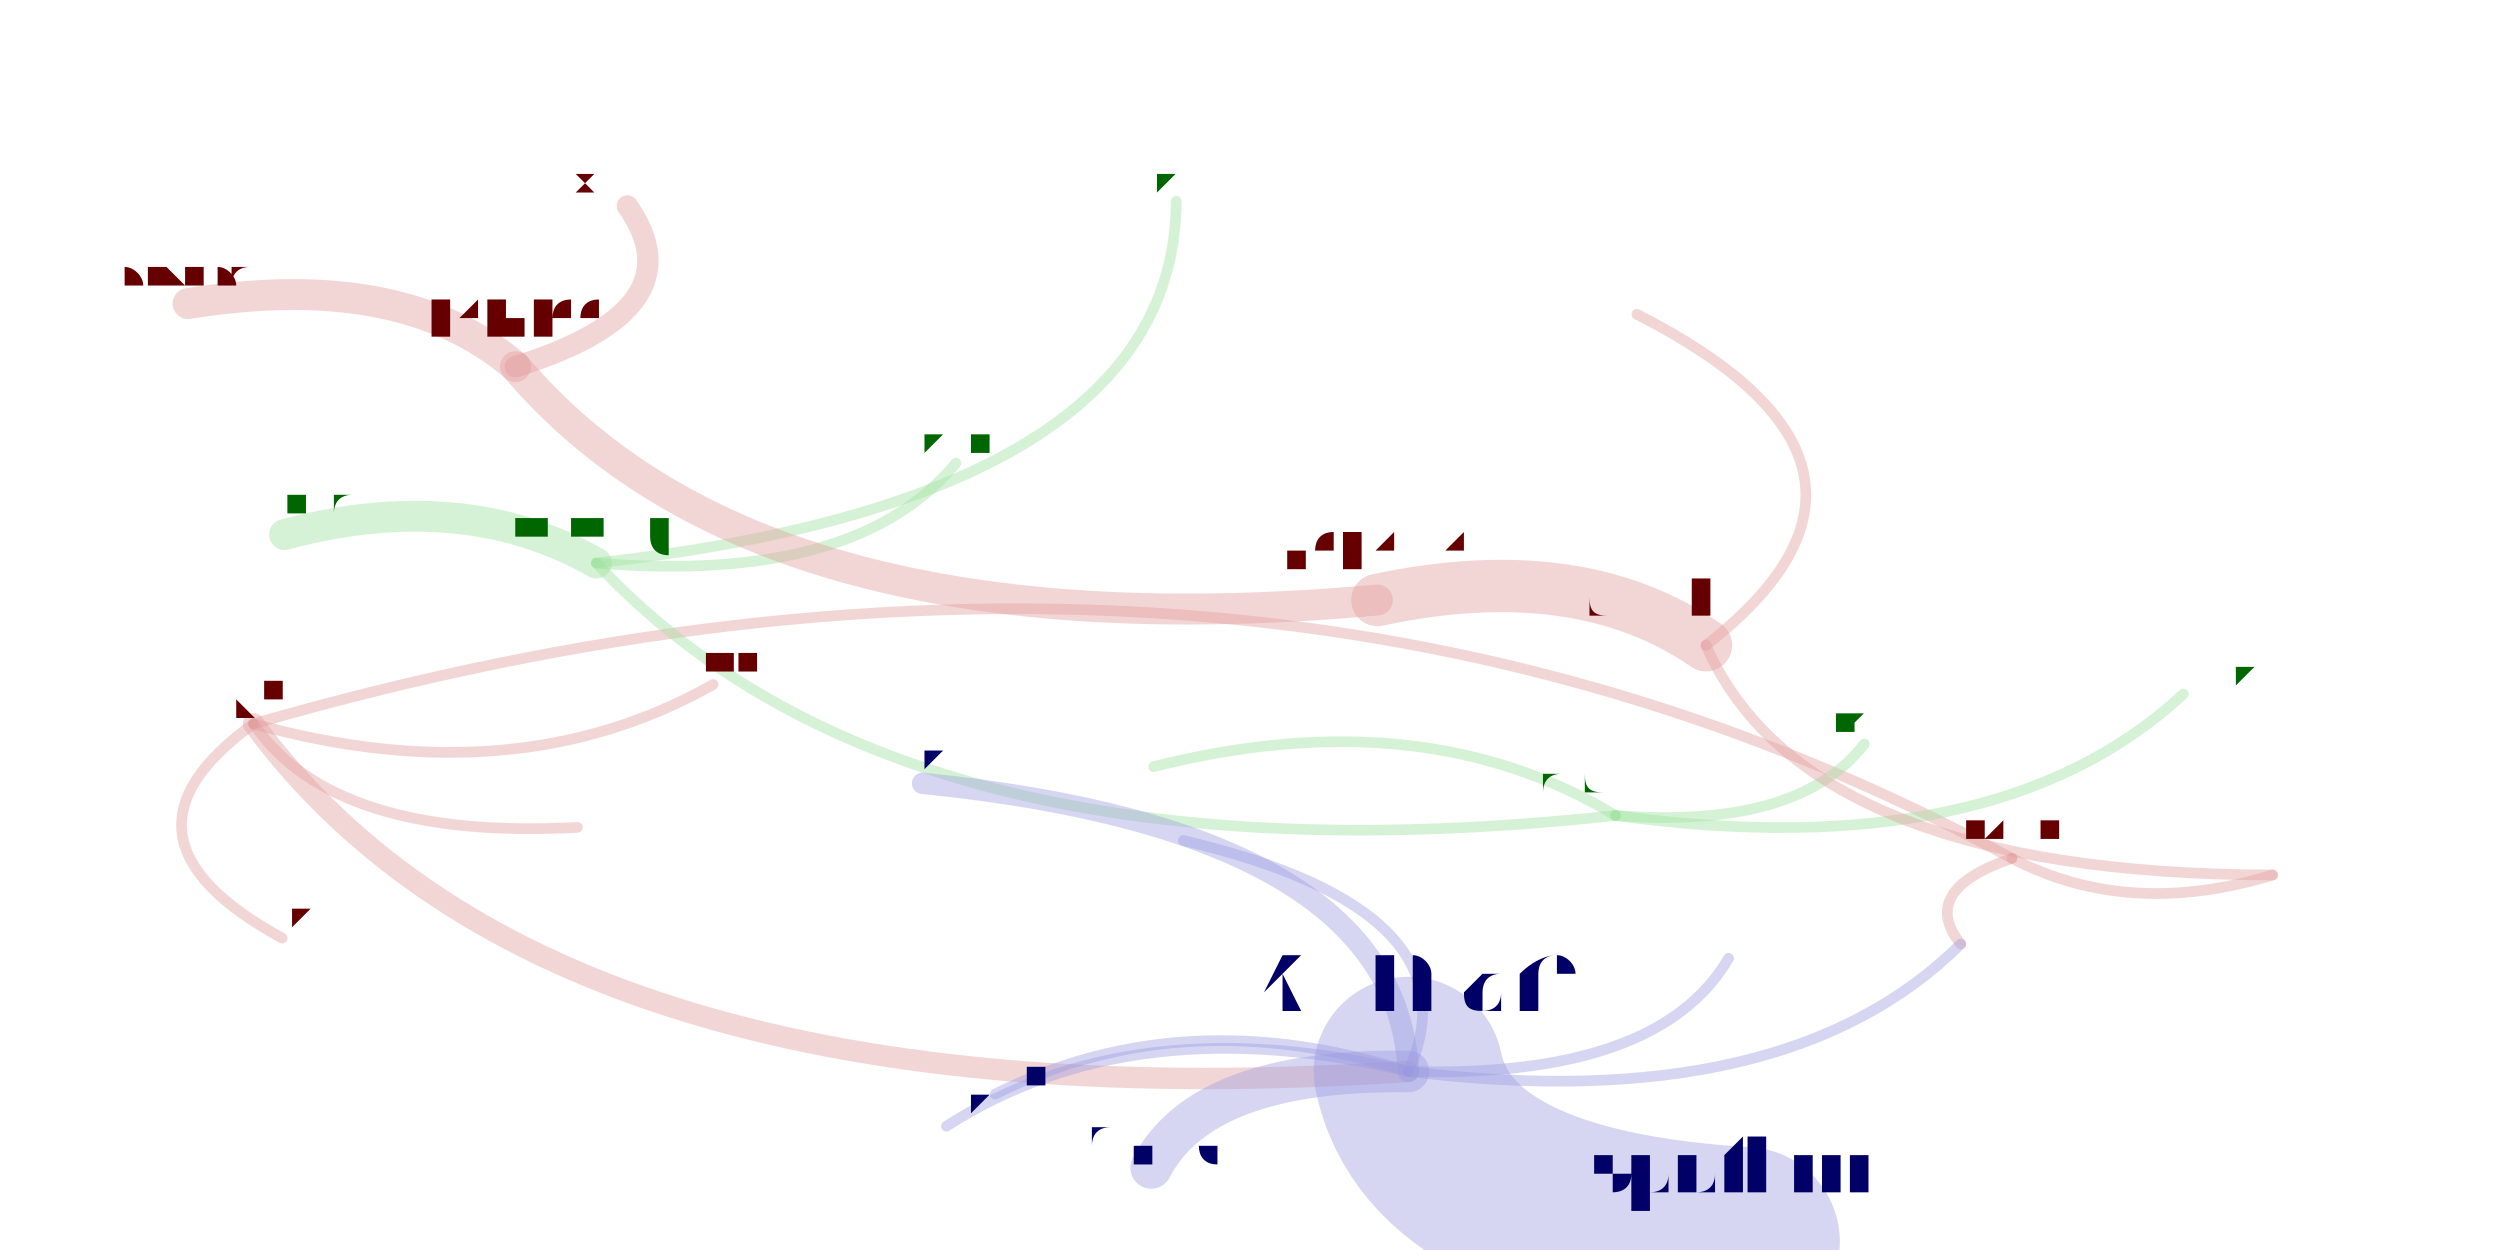
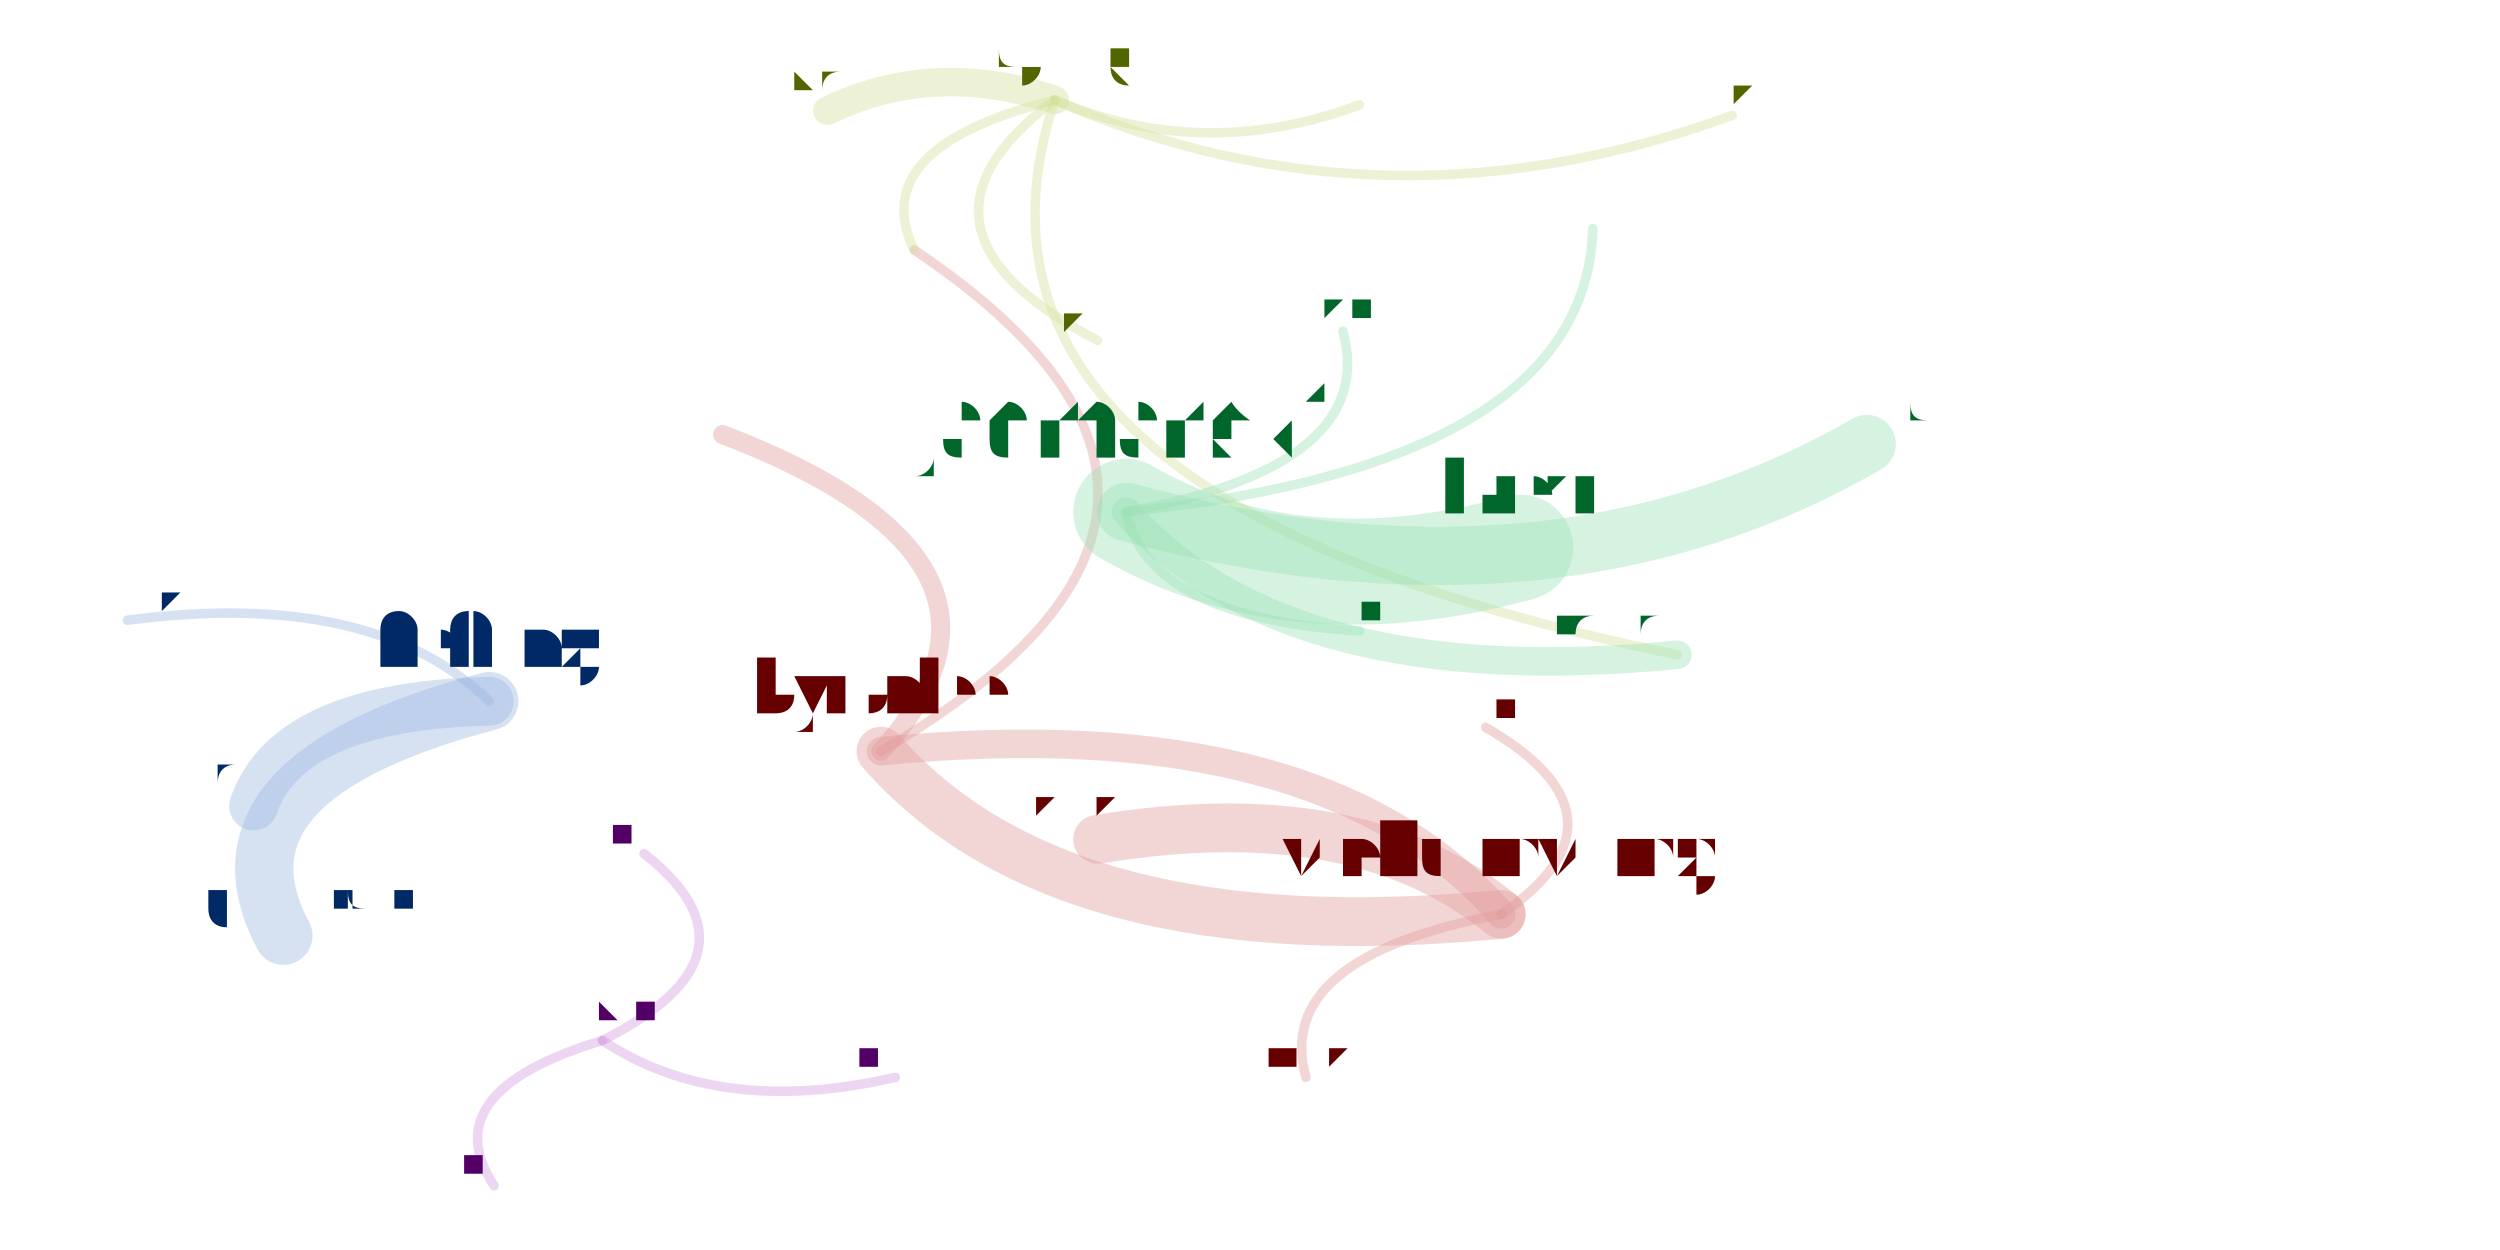
<svg xmlns="http://www.w3.org/2000/svg" width="4000" height="2000" viewBox="-0.025 -0.025 2.05 1.05">
  <style>
    path {
      fill: none;
      stroke-linecap: round;
      stroke-opacity: 0.4;
    }

    text {
      text-anchor: middle;
      alignment-baseline: hanging;
    }
  </style>
  <g opacity="0.4">
-     <path d="M1.640 0.696 Q0.991 0.344 0.163 0.583" stroke="hsl(0.0,100%,35%)" stroke-width="0.009" />
-     <path d="M1.640 0.696 Q1.738 0.747 1.859 0.710" stroke="hsl(0.0,100%,35%)" stroke-width="0.009" />
-     <path d="M1.640 0.696 Q1.561 0.723 1.597 0.768" stroke="hsl(0.0,100%,35%)" stroke-width="0.009" />
-     <path d="M0.163 0.583 Q0.031 0.678 0.187 0.763" stroke="hsl(0.0,100%,35%)" stroke-width="0.009" />
-     <path d="M0.163 0.583 Q0.230 0.681 0.435 0.670" stroke="hsl(0.0,100%,35%)" stroke-width="0.009" />
-     <path d="M0.163 0.583 Q0.383 0.644 0.549 0.550" stroke="hsl(0.0,100%,35%)" stroke-width="0.009" />
-     <path d="M0.163 0.583 Q0.414 0.923 1.133 0.875" stroke="hsl(0.0,100%,35%)" stroke-width="0.018" />
-     <path d="M1.307 0.660 Q1.460 0.672 1.516 0.600" stroke="hsl(120.0,100%,35%)" stroke-width="0.009" />
-     <path d="M1.307 0.660 Q1.145 0.562 0.919 0.619" stroke="hsl(120.0,100%,35%)" stroke-width="0.009" />
-     <path d="M1.307 0.660 Q1.627 0.704 1.784 0.558" stroke="hsl(120.0,100%,35%)" stroke-width="0.009" />
-     <path d="M1.383 0.517 Q1.276 0.443 1.107 0.479" stroke="hsl(0.0,100%,35%)" stroke-width="0.044" />
-     <path d="M1.383 0.517 Q1.576 0.367 1.325 0.239" stroke="hsl(0.0,100%,35%)" stroke-width="0.009" />
-     <path d="M1.383 0.517 Q1.467 0.709 1.859 0.710" stroke="hsl(0.0,100%,35%)" stroke-width="0.009" />
-     <path d="M0.451 0.448 Q0.669 0.466 0.753 0.364" stroke="hsl(120.0,100%,35%)" stroke-width="0.009" />
-     <path d="M0.451 0.448 Q0.339 0.384 0.189 0.424" stroke="hsl(120.0,100%,35%)" stroke-width="0.026" />
-     <path d="M0.451 0.448 Q0.937 0.393 0.938 0.144" stroke="hsl(120.0,100%,35%)" stroke-width="0.009" />
-     <path d="M0.451 0.448 Q0.709 0.725 1.307 0.660" stroke="hsl(120.0,100%,35%)" stroke-width="0.009" />
-     <path d="M0.383 0.283 Q0.288 0.201 0.108 0.230" stroke="hsl(0.0,100%,35%)" stroke-width="0.026" />
-     <path d="M0.383 0.283 Q0.589 0.526 1.107 0.479" stroke="hsl(0.0,100%,35%)" stroke-width="0.026" />
-     <path d="M0.383 0.283 Q0.538 0.235 0.477 0.148" stroke="hsl(0.0,100%,35%)" stroke-width="0.018" />
-     <path d="M1.133 0.875 Q1.160 1.003 1.416 1.018" stroke="hsl(240.0,100%,35%)" stroke-width="0.159" />
-     <path d="M1.133 0.875 Q1.123 0.673 0.725 0.633" stroke="hsl(240.0,100%,35%)" stroke-width="0.018" />
-     <path d="M1.133 0.875 Q0.960 0.873 0.917 0.956" stroke="hsl(240.0,100%,35%)" stroke-width="0.035" />
-     <path d="M1.133 0.875 Q1.194 0.740 0.944 0.681" stroke="hsl(240.0,100%,35%)" stroke-width="0.009" />
-     <path d="M1.133 0.875 Q0.944 0.815 0.786 0.894" stroke="hsl(240.0,100%,35%)" stroke-width="0.009" />
-     <path d="M1.133 0.875 Q1.450 0.914 1.597 0.768" stroke="hsl(240.0,100%,35%)" stroke-width="0.009" />
-     <path d="M1.133 0.875 Q0.902 0.820 0.745 0.921" stroke="hsl(240.0,100%,35%)" stroke-width="0.009" />
-     <path d="M1.133 0.875 Q1.343 0.881 1.402 0.780" stroke="hsl(240.0,100%,35%)" stroke-width="0.009" />
+     <path d="M0.690 0.606 Q0.841 0.779 1.211 0.743" stroke="hsl(0.0,100%,35%)" stroke-width="0.041" />
+     <path d="M0.690 0.606 Q0.836 0.447 0.557 0.340" stroke="hsl(0.0,100%,35%)" stroke-width="0.016" />
+     <path d="M0.690 0.606 Q1.040 0.401 0.718 0.185" stroke="hsl(0.0,100%,35%)" stroke-width="0.008" />
+     <path d="M1.211 0.743 Q1.060 0.570 0.690 0.606" stroke="hsl(0.0,100%,35%)" stroke-width="0.024" />
+     <path d="M1.211 0.743 Q1.091 0.644 0.872 0.680" stroke="hsl(0.0,100%,35%)" stroke-width="0.041" />
+     <path d="M1.211 0.743 Q1.329 0.662 1.198 0.586" stroke="hsl(0.0,100%,35%)" stroke-width="0.008" />
+     <path d="M1.211 0.743 Q1.019 0.779 1.047 0.880" stroke="hsl(0.0,100%,35%)" stroke-width="0.008" />
+     <path d="M0.836 0.059 Q0.676 0.099 0.718 0.185" stroke="hsl(72.0,100%,35%)" stroke-width="0.008" />
+     <path d="M0.836 0.059 Q0.734 0.025 0.645 0.068" stroke="hsl(72.0,100%,35%)" stroke-width="0.024" />
+     <path d="M0.836 0.059 Q1.111 0.179 1.405 0.072" stroke="hsl(72.0,100%,35%)" stroke-width="0.008" />
+     <path d="M0.836 0.059 Q0.725 0.396 1.359 0.525" stroke="hsl(72.0,100%,35%)" stroke-width="0.008" />
+     <path d="M0.836 0.059 Q0.961 0.112 1.092 0.063" stroke="hsl(72.0,100%,35%)" stroke-width="0.008" />
+     <path d="M0.836 0.059 Q0.692 0.167 0.872 0.261" stroke="hsl(72.0,100%,35%)" stroke-width="0.008" />
+     <path d="M0.896 0.405 Q1.032 0.557 1.359 0.525" stroke="hsl(144.0,100%,35%)" stroke-width="0.024" />
+     <path d="M0.896 0.405 Q0.914 0.494 1.092 0.505" stroke="hsl(144.0,100%,35%)" stroke-width="0.008" />
+     <path d="M0.896 0.405 Q1.282 0.365 1.288 0.167" stroke="hsl(144.0,100%,35%)" stroke-width="0.008" />
+     <path d="M0.896 0.405 Q1.253 0.501 1.518 0.348" stroke="hsl(144.0,100%,35%)" stroke-width="0.049" />
+     <path d="M0.896 0.405 Q1.038 0.487 1.227 0.435" stroke="hsl(144.0,100%,35%)" stroke-width="0.089" />
+     <path d="M0.896 0.405 Q1.109 0.366 1.078 0.253" stroke="hsl(144.0,100%,35%)" stroke-width="0.008" />
+     <path d="M0.361 0.564 Q0.192 0.568 0.163 0.652" stroke="hsl(216.0,100%,35%)" stroke-width="0.041" />
+     <path d="M0.361 0.564 Q0.117 0.628 0.188 0.761" stroke="hsl(216.0,100%,35%)" stroke-width="0.049" />
+     <path d="M0.361 0.564 Q0.263 0.469 0.057 0.496" stroke="hsl(216.0,100%,35%)" stroke-width="0.008" />
+     <path d="M0.456 0.849 Q0.599 0.777 0.491 0.692" stroke="hsl(288.0,100%,35%)" stroke-width="0.008" />
+     <path d="M0.456 0.849 Q0.313 0.892 0.365 0.971" stroke="hsl(288.0,100%,35%)" stroke-width="0.008" />
+     <path d="M0.456 0.849 Q0.554 0.914 0.702 0.880" stroke="hsl(288.0,100%,35%)" stroke-width="0.008" />
  </g>
-   <text x="1.640" y="0.680" font-size="0.031" fill="hsl(0.0,100%,20%)">akhna</text>
-   <text x="0.163" y="0.561" font-size="0.044" fill="hsl(0.0,100%,20%)">vapier</text>
-   <text x="1.859" y="0.697" font-size="0.026" fill="hsl(0.0,100%,20%)">allenwebb</text>
-   <text x="1.597" y="0.755" font-size="0.026" fill="hsl(0.0,100%,20%)">jorgelo</text>
-   <text x="1.307" y="0.642" font-size="0.036" fill="hsl(120.0,100%,20%)">andrzejo</text>
-   <text x="1.516" y="0.591" font-size="0.018" fill="hsl(120.0,100%,20%)">kglund</text>
-   <text x="0.919" y="0.610" font-size="0.018" fill="hsl(120.0,100%,20%)">jintaolin</text>
-   <text x="1.784" y="0.549" font-size="0.018" fill="hsl(120.0,100%,20%)">matthewmwang</text>
-   <text x="1.383" y="0.493" font-size="0.048" fill="hsl(0.0,100%,20%)">dverkamp</text>
-   <text x="1.107" y="0.453" font-size="0.051" fill="hsl(0.0,100%,20%)">uekawa</text>
-   <text x="1.325" y="0.230" font-size="0.018" fill="hsl(0.0,100%,20%)">zihanchen</text>
-   <text x="0.451" y="0.426" font-size="0.044" fill="hsl(120.0,100%,20%)">jiejiang</text>
-   <text x="0.753" y="0.355" font-size="0.018" fill="hsl(120.0,100%,20%)">garrick</text>
-   <text x="0.189" y="0.408" font-size="0.031" fill="hsl(120.0,100%,20%)">hugobenichi</text>
-   <text x="0.938" y="0.135" font-size="0.018" fill="hsl(120.0,100%,20%)">jasongustaman</text>
-   <text x="0.383" y="0.258" font-size="0.051" fill="hsl(0.0,100%,20%)">kalutes</text>
-   <text x="0.108" y="0.214" font-size="0.031" fill="hsl(0.0,100%,20%)">stevensd</text>
-   <text x="0.477" y="0.136" font-size="0.026" fill="hsl(0.0,100%,20%)">kawasin</text>
-   <text x="1.133" y="0.825" font-size="0.101" fill="hsl(240.0,100%,20%)">kimjae</text>
-   <text x="1.416" y="0.980" font-size="0.077" fill="hsl(240.0,100%,20%)">spothire</text>
-   <text x="0.725" y="0.620" font-size="0.026" fill="hsl(240.0,100%,20%)">abutzier</text>
-   <text x="0.917" y="0.938" font-size="0.036" fill="hsl(240.0,100%,20%)">yuanpengni</text>
-   <text x="0.944" y="0.672" font-size="0.018" fill="hsl(240.0,100%,20%)">lbaraz</text>
-   <text x="0.786" y="0.885" font-size="0.018" fill="hsl(240.0,100%,20%)">pawliczek</text>
-   <text x="0.745" y="0.912" font-size="0.018" fill="hsl(240.0,100%,20%)">jasonling</text>
-   <text x="1.402" y="0.771" font-size="0.018" fill="hsl(240.0,100%,20%)">dtor</text>
-   <text x="0.187" y="0.754" font-size="0.018" fill="hsl(0.0,100%,20%)">tomhughes</text>
-   <text x="0.435" y="0.661" font-size="0.018" fill="hsl(0.0,100%,20%)">dpad</text>
-   <text x="0.549" y="0.540" font-size="0.018" fill="hsl(0.0,100%,20%)">sarthakkukreti</text>
+   <text x="0.690" y="0.577" font-size="0.059" fill="hsl(0.0,100%,20%)">byronlee</text>
+   <text x="1.211" y="0.709" font-size="0.068" fill="hsl(0.0,100%,20%)">weiluanwang</text>
+   <text x="0.557" y="0.328" font-size="0.025" fill="hsl(0.0,100%,20%)">toyoshim</text>
+   <text x="0.718" y="0.173" font-size="0.025" fill="hsl(72.0,100%,20%)">fqj</text>
+   <text x="0.836" y="0.034" font-size="0.05" fill="hsl(72.0,100%,20%)">hcyang</text>
+   <text x="0.645" y="0.052" font-size="0.031" fill="hsl(72.0,100%,20%)">yich</text>
+   <text x="1.405" y="0.063" font-size="0.018" fill="hsl(72.0,100%,20%)">rrangel</text>
+   <text x="1.359" y="0.507" font-size="0.035" fill="hsl(144.0,100%,20%)">sarthakkukreti</text>
+   <text x="1.092" y="0.054" font-size="0.018" fill="hsl(72.0,100%,20%)">zland</text>
+   <text x="0.872" y="0.252" font-size="0.018" fill="hsl(72.0,100%,20%)">gwendal</text>
+   <text x="0.896" y="0.363" font-size="0.085" fill="hsl(144.0,100%,20%)">jadmanski</text>
+   <text x="1.092" y="0.496" font-size="0.018" fill="hsl(144.0,100%,20%)">iby</text>
+   <text x="1.288" y="0.158" font-size="0.018" fill="hsl(144.0,100%,20%)">allenwebb</text>
+   <text x="1.518" y="0.326" font-size="0.043" fill="hsl(144.0,100%,20%)">behnoodm</text>
+   <text x="1.227" y="0.406" font-size="0.059" fill="hsl(144.0,100%,20%)">lziest</text>
+   <text x="1.078" y="0.244" font-size="0.018" fill="hsl(144.0,100%,20%)">gbiv</text>
+   <text x="0.361" y="0.533" font-size="0.061" fill="hsl(216.0,100%,20%)">jiejiang</text>
+   <text x="0.163" y="0.632" font-size="0.04" fill="hsl(216.0,100%,20%)">taoyl</text>
+   <text x="0.188" y="0.739" font-size="0.043" fill="hsl(216.0,100%,20%)">hugobenichi</text>
+   <text x="0.057" y="0.487" font-size="0.018" fill="hsl(216.0,100%,20%)">cassiewang</text>
+   <text x="0.456" y="0.834" font-size="0.031" fill="hsl(288.0,100%,20%)">ningyuan</text>
+   <text x="0.491" y="0.683" font-size="0.018" fill="hsl(288.0,100%,20%)">kalutes</text>
+   <text x="0.365" y="0.962" font-size="0.018" fill="hsl(288.0,100%,20%)">davidmunro</text>
+   <text x="0.702" y="0.872" font-size="0.018" fill="hsl(288.0,100%,20%)">keiichiw</text>
+   <text x="0.872" y="0.660" font-size="0.04" fill="hsl(0.0,100%,20%)">kerker</text>
+   <text x="1.198" y="0.578" font-size="0.018" fill="hsl(0.0,100%,20%)">dennyh</text>
+   <text x="1.047" y="0.871" font-size="0.018" fill="hsl(0.0,100%,20%)">yycheng</text>
</svg>
